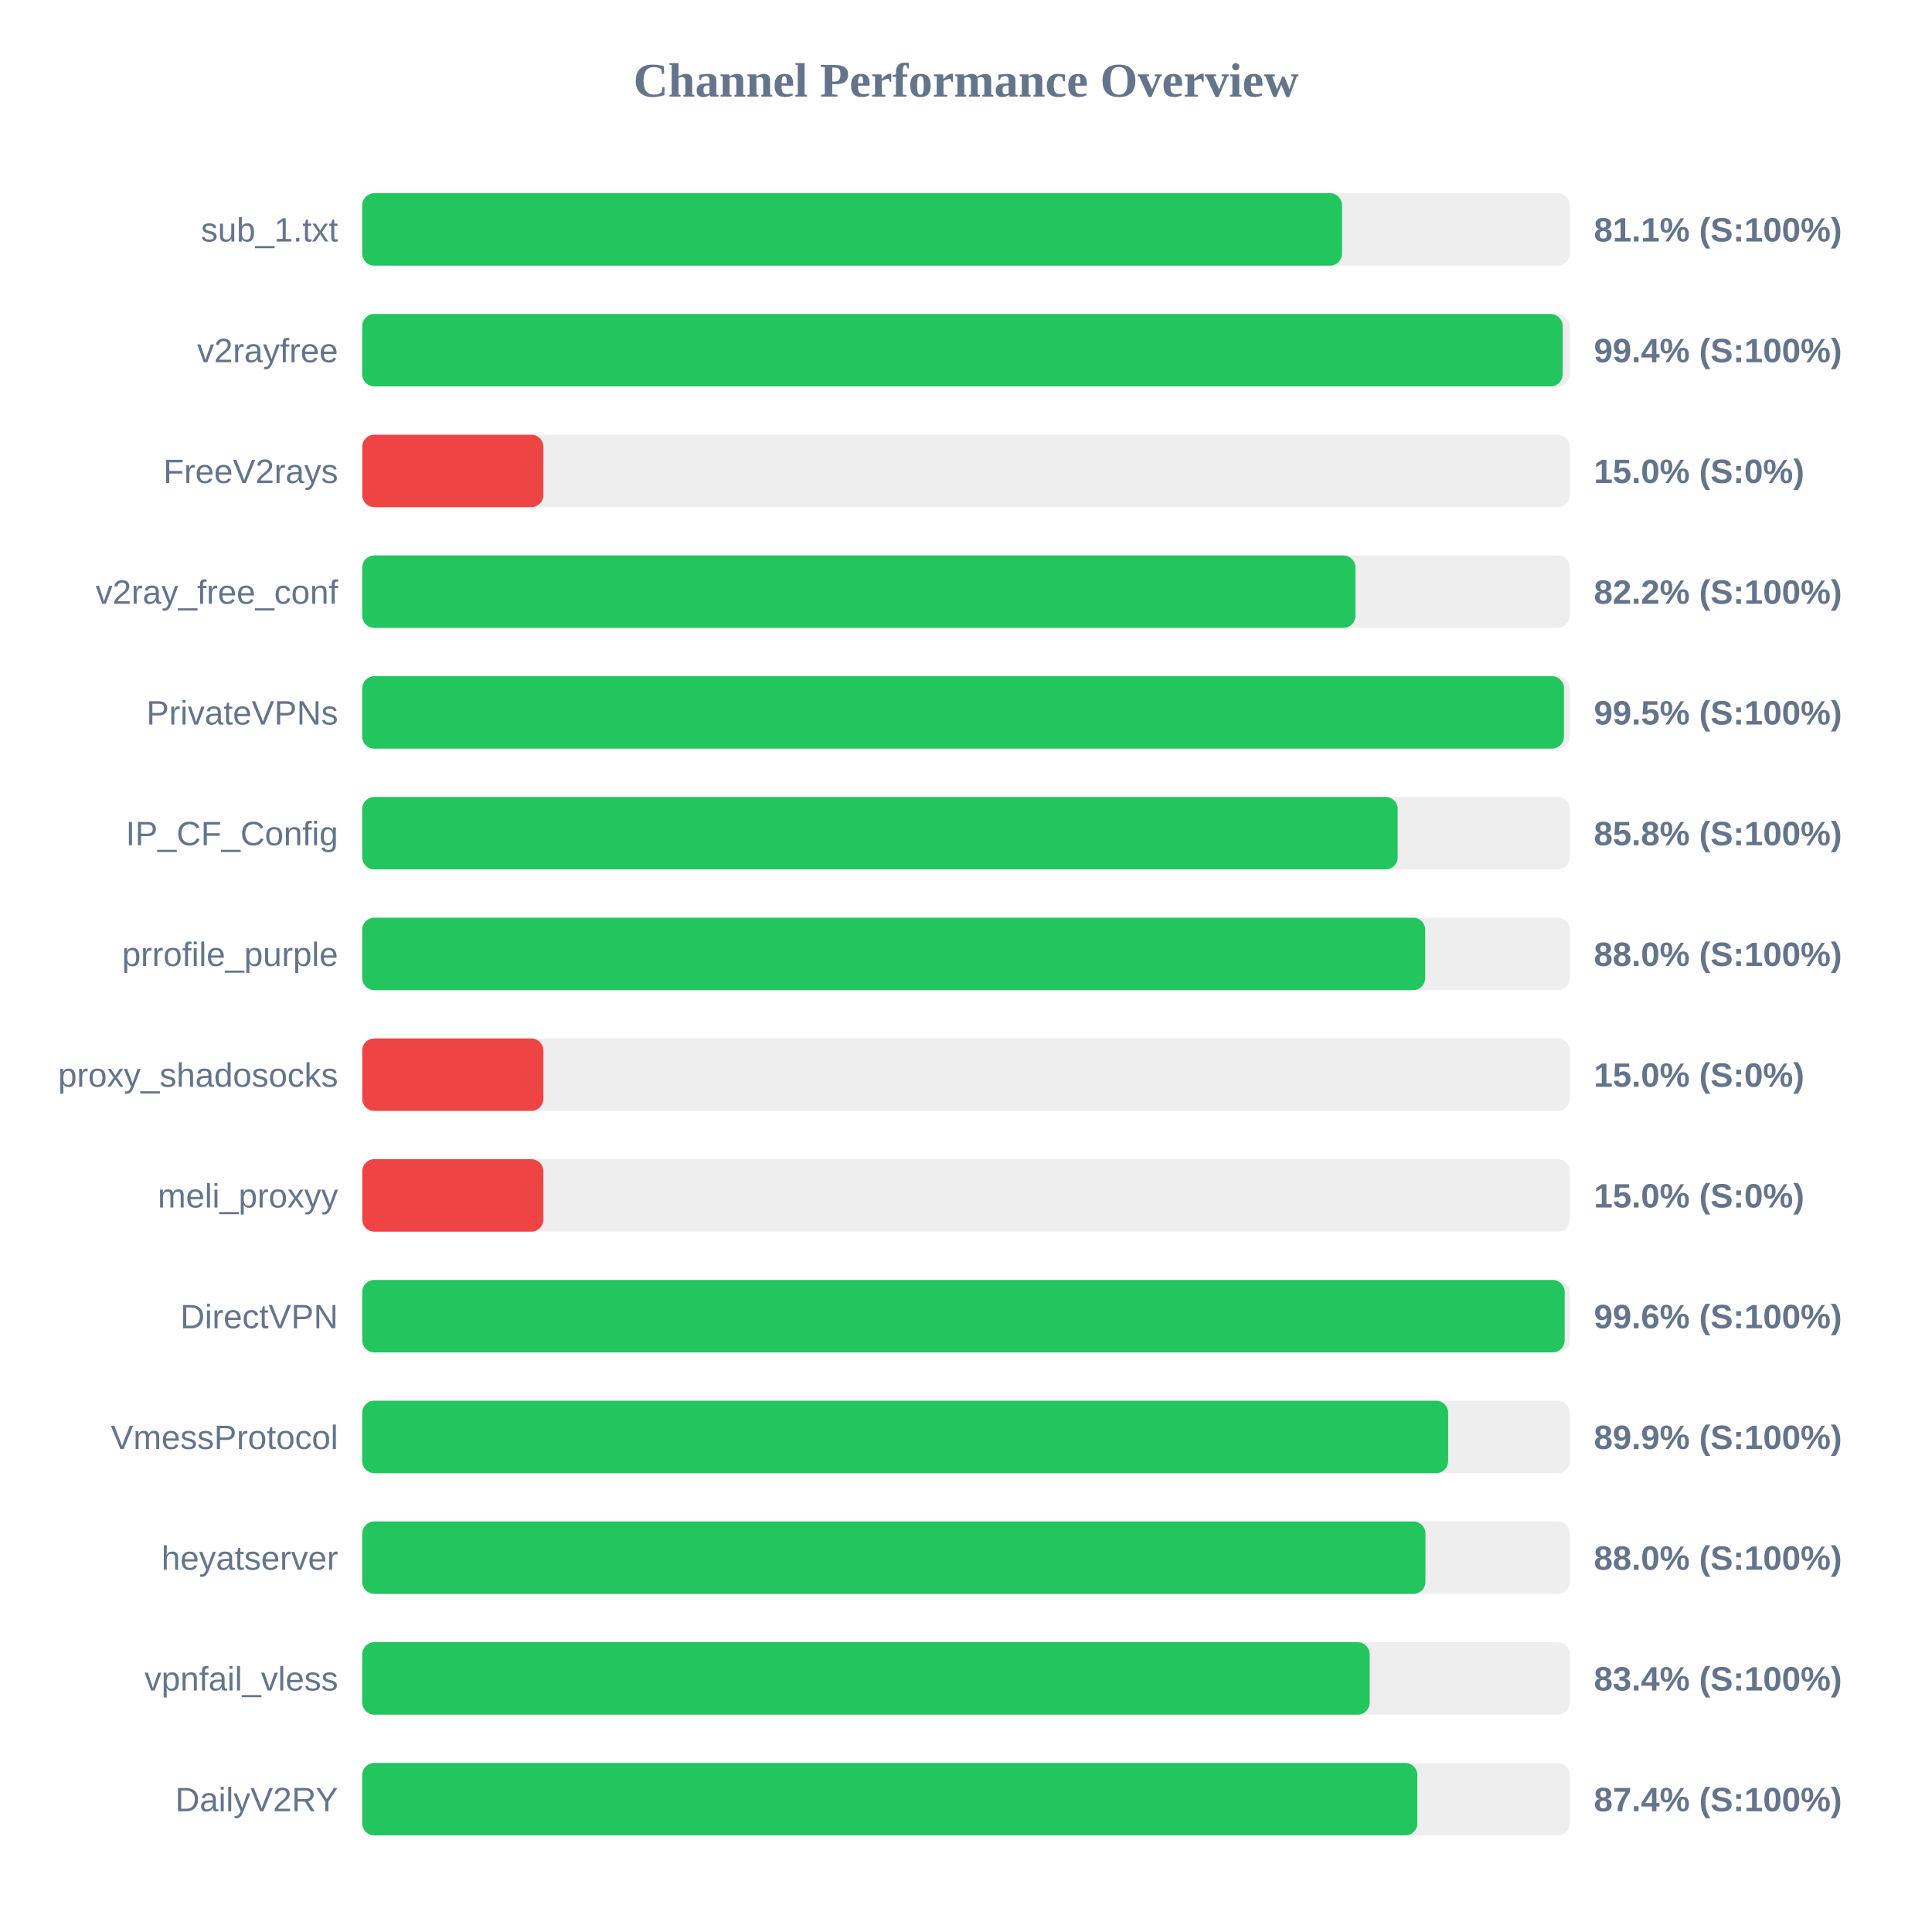
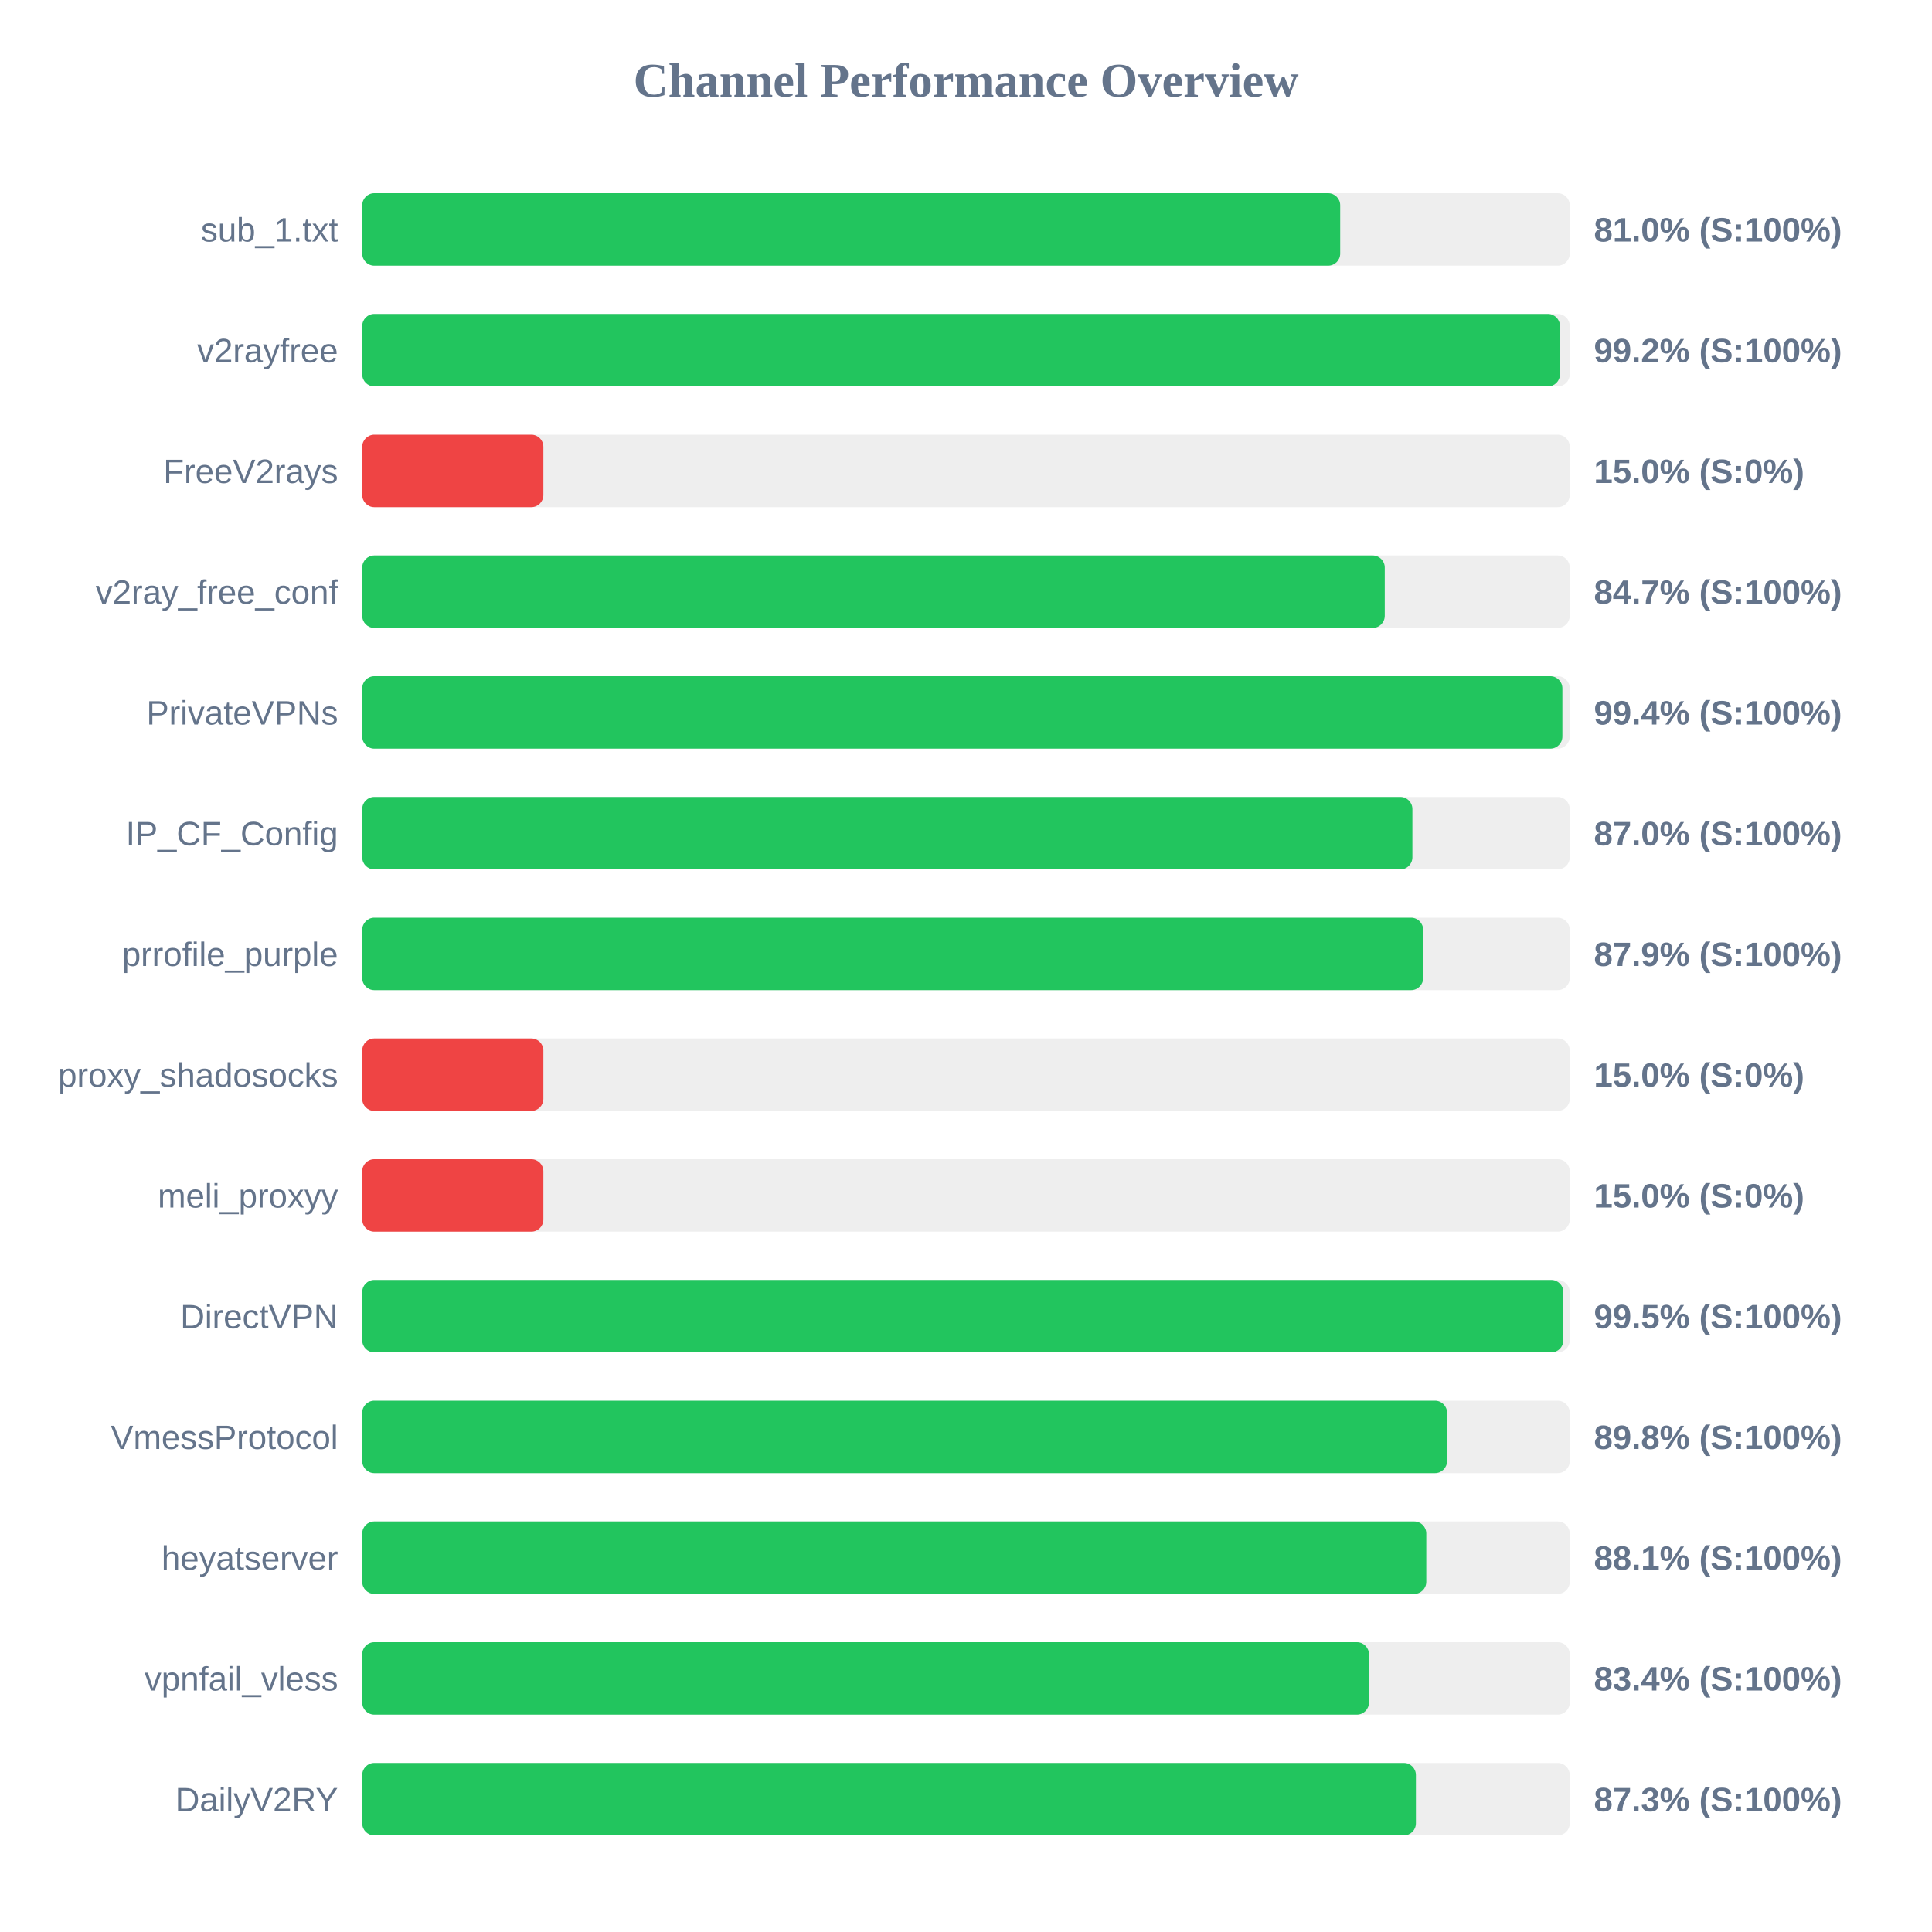
<svg xmlns="http://www.w3.org/2000/svg" width="800" height="800" version="1.1">
  <style>
        .row { font: 14px Arial; fill: #64748b; }
        .score { font: bold 14px Arial; fill: #64748b; }
    </style>
  <text x="400" y="40" text-anchor="middle" font-size="20px" font-weight="bold" fill="#64748b">Channel Performance Overview</text>
  <rect x="150" y="80" width="500" height="30" fill="#eee" rx="5" />
-   <rect x="150" y="80" width="405.7" height="30" fill="#22c55e" rx="5" />
+   <rect x="150" y="80" width="404.95" height="30" fill="#22c55e" rx="5" />
  <text x="140" y="100" text-anchor="end" class="row">sub_1.txt</text>
-   <text x="660" y="100" text-anchor="start" class="score">81.1% (S:100%)</text>
+   <text x="660" y="100" text-anchor="start" class="score">81.0% (S:100%)</text>
  <rect x="150" y="130" width="500" height="30" fill="#eee" rx="5" />
-   <rect x="150" y="130" width="497.05" height="30" fill="#22c55e" rx="5" />
+   <rect x="150" y="130" width="495.95" height="30" fill="#22c55e" rx="5" />
  <text x="140" y="150" text-anchor="end" class="row">v2rayfree</text>
-   <text x="660" y="150" text-anchor="start" class="score">99.4% (S:100%)</text>
+   <text x="660" y="150" text-anchor="start" class="score">99.2% (S:100%)</text>
  <rect x="150" y="180" width="500" height="30" fill="#eee" rx="5" />
  <rect x="150" y="180" width="75.0" height="30" fill="#ef4444" rx="5" />
  <text x="140" y="200" text-anchor="end" class="row">FreeV2rays</text>
  <text x="660" y="200" text-anchor="start" class="score">15.0% (S:0%)</text>
  <rect x="150" y="230" width="500" height="30" fill="#eee" rx="5" />
-   <rect x="150" y="230" width="411.25" height="30" fill="#22c55e" rx="5" />
+   <rect x="150" y="230" width="423.4" height="30" fill="#22c55e" rx="5" />
  <text x="140" y="250" text-anchor="end" class="row">v2ray_free_conf</text>
-   <text x="660" y="250" text-anchor="start" class="score">82.2% (S:100%)</text>
+   <text x="660" y="250" text-anchor="start" class="score">84.7% (S:100%)</text>
  <rect x="150" y="280" width="500" height="30" fill="#eee" rx="5" />
-   <rect x="150" y="280" width="497.6" height="30" fill="#22c55e" rx="5" />
+   <rect x="150" y="280" width="496.95" height="30" fill="#22c55e" rx="5" />
  <text x="140" y="300" text-anchor="end" class="row">PrivateVPNs</text>
-   <text x="660" y="300" text-anchor="start" class="score">99.5% (S:100%)</text>
+   <text x="660" y="300" text-anchor="start" class="score">99.4% (S:100%)</text>
  <rect x="150" y="330" width="500" height="30" fill="#eee" rx="5" />
-   <rect x="150" y="330" width="428.75" height="30" fill="#22c55e" rx="5" />
+   <rect x="150" y="330" width="434.85" height="30" fill="#22c55e" rx="5" />
  <text x="140" y="350" text-anchor="end" class="row">IP_CF_Config</text>
-   <text x="660" y="350" text-anchor="start" class="score">85.8% (S:100%)</text>
+   <text x="660" y="350" text-anchor="start" class="score">87.0% (S:100%)</text>
  <rect x="150" y="380" width="500" height="30" fill="#eee" rx="5" />
-   <rect x="150" y="380" width="440.15" height="30" fill="#22c55e" rx="5" />
+   <rect x="150" y="380" width="439.3" height="30" fill="#22c55e" rx="5" />
  <text x="140" y="400" text-anchor="end" class="row">prrofile_purple</text>
-   <text x="660" y="400" text-anchor="start" class="score">88.0% (S:100%)</text>
+   <text x="660" y="400" text-anchor="start" class="score">87.9% (S:100%)</text>
  <rect x="150" y="430" width="500" height="30" fill="#eee" rx="5" />
  <rect x="150" y="430" width="75.0" height="30" fill="#ef4444" rx="5" />
  <text x="140" y="450" text-anchor="end" class="row">proxy_shadosocks</text>
  <text x="660" y="450" text-anchor="start" class="score">15.0% (S:0%)</text>
  <rect x="150" y="480" width="500" height="30" fill="#eee" rx="5" />
  <rect x="150" y="480" width="75.0" height="30" fill="#ef4444" rx="5" />
  <text x="140" y="500" text-anchor="end" class="row">meli_proxyy</text>
  <text x="660" y="500" text-anchor="start" class="score">15.0% (S:0%)</text>
  <rect x="150" y="530" width="500" height="30" fill="#eee" rx="5" />
-   <rect x="150" y="530" width="497.9" height="30" fill="#22c55e" rx="5" />
+   <rect x="150" y="530" width="497.35" height="30" fill="#22c55e" rx="5" />
  <text x="140" y="550" text-anchor="end" class="row">DirectVPN</text>
-   <text x="660" y="550" text-anchor="start" class="score">99.6% (S:100%)</text>
+   <text x="660" y="550" text-anchor="start" class="score">99.5% (S:100%)</text>
  <rect x="150" y="580" width="500" height="30" fill="#eee" rx="5" />
-   <rect x="150" y="580" width="449.65" height="30" fill="#22c55e" rx="5" />
+   <rect x="150" y="580" width="449.2" height="30" fill="#22c55e" rx="5" />
  <text x="140" y="600" text-anchor="end" class="row">VmessProtocol</text>
-   <text x="660" y="600" text-anchor="start" class="score">89.9% (S:100%)</text>
+   <text x="660" y="600" text-anchor="start" class="score">89.8% (S:100%)</text>
  <rect x="150" y="630" width="500" height="30" fill="#eee" rx="5" />
-   <rect x="150" y="630" width="440.25" height="30" fill="#22c55e" rx="5" />
+   <rect x="150" y="630" width="440.6" height="30" fill="#22c55e" rx="5" />
  <text x="140" y="650" text-anchor="end" class="row">heyatserver</text>
-   <text x="660" y="650" text-anchor="start" class="score">88.0% (S:100%)</text>
+   <text x="660" y="650" text-anchor="start" class="score">88.1% (S:100%)</text>
  <rect x="150" y="680" width="500" height="30" fill="#eee" rx="5" />
-   <rect x="150" y="680" width="417.15" height="30" fill="#22c55e" rx="5" />
+   <rect x="150" y="680" width="416.85" height="30" fill="#22c55e" rx="5" />
  <text x="140" y="700" text-anchor="end" class="row">vpnfail_vless</text>
  <text x="660" y="700" text-anchor="start" class="score">83.4% (S:100%)</text>
  <rect x="150" y="730" width="500" height="30" fill="#eee" rx="5" />
-   <rect x="150" y="730" width="436.9" height="30" fill="#22c55e" rx="5" />
+   <rect x="150" y="730" width="436.3" height="30" fill="#22c55e" rx="5" />
  <text x="140" y="750" text-anchor="end" class="row">DailyV2RY</text>
-   <text x="660" y="750" text-anchor="start" class="score">87.4% (S:100%)</text>
+   <text x="660" y="750" text-anchor="start" class="score">87.3% (S:100%)</text>
</svg>
